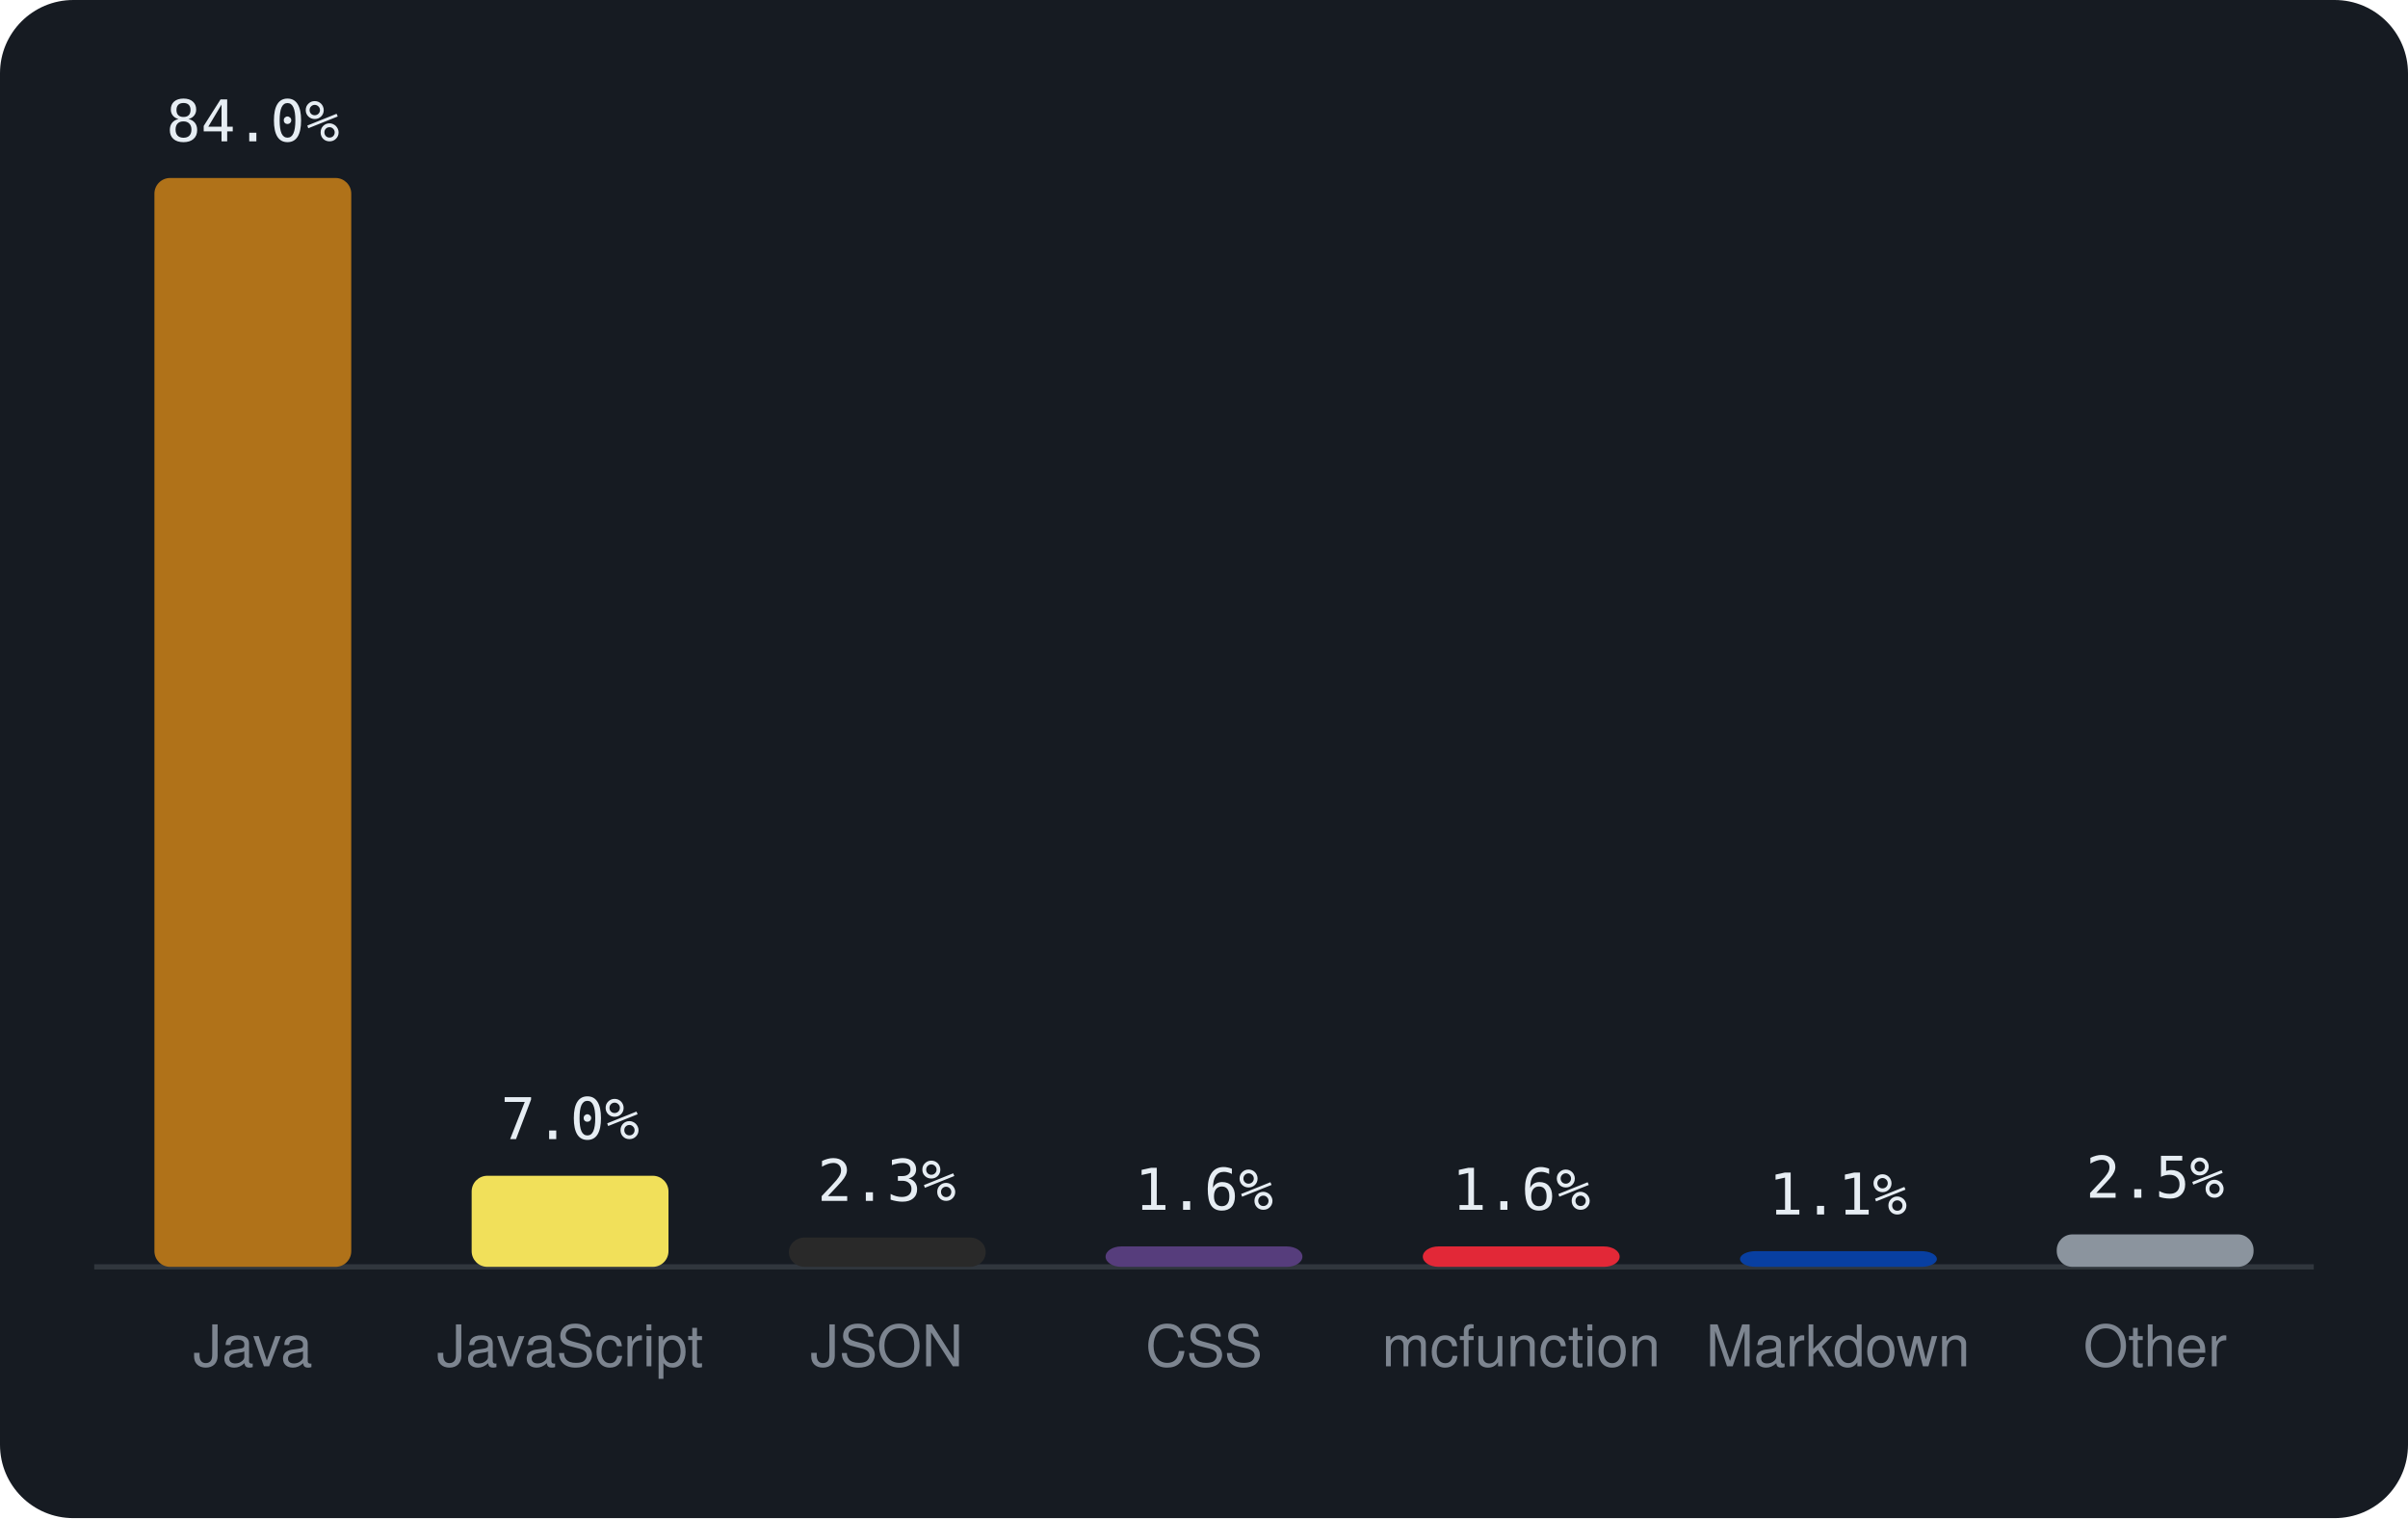
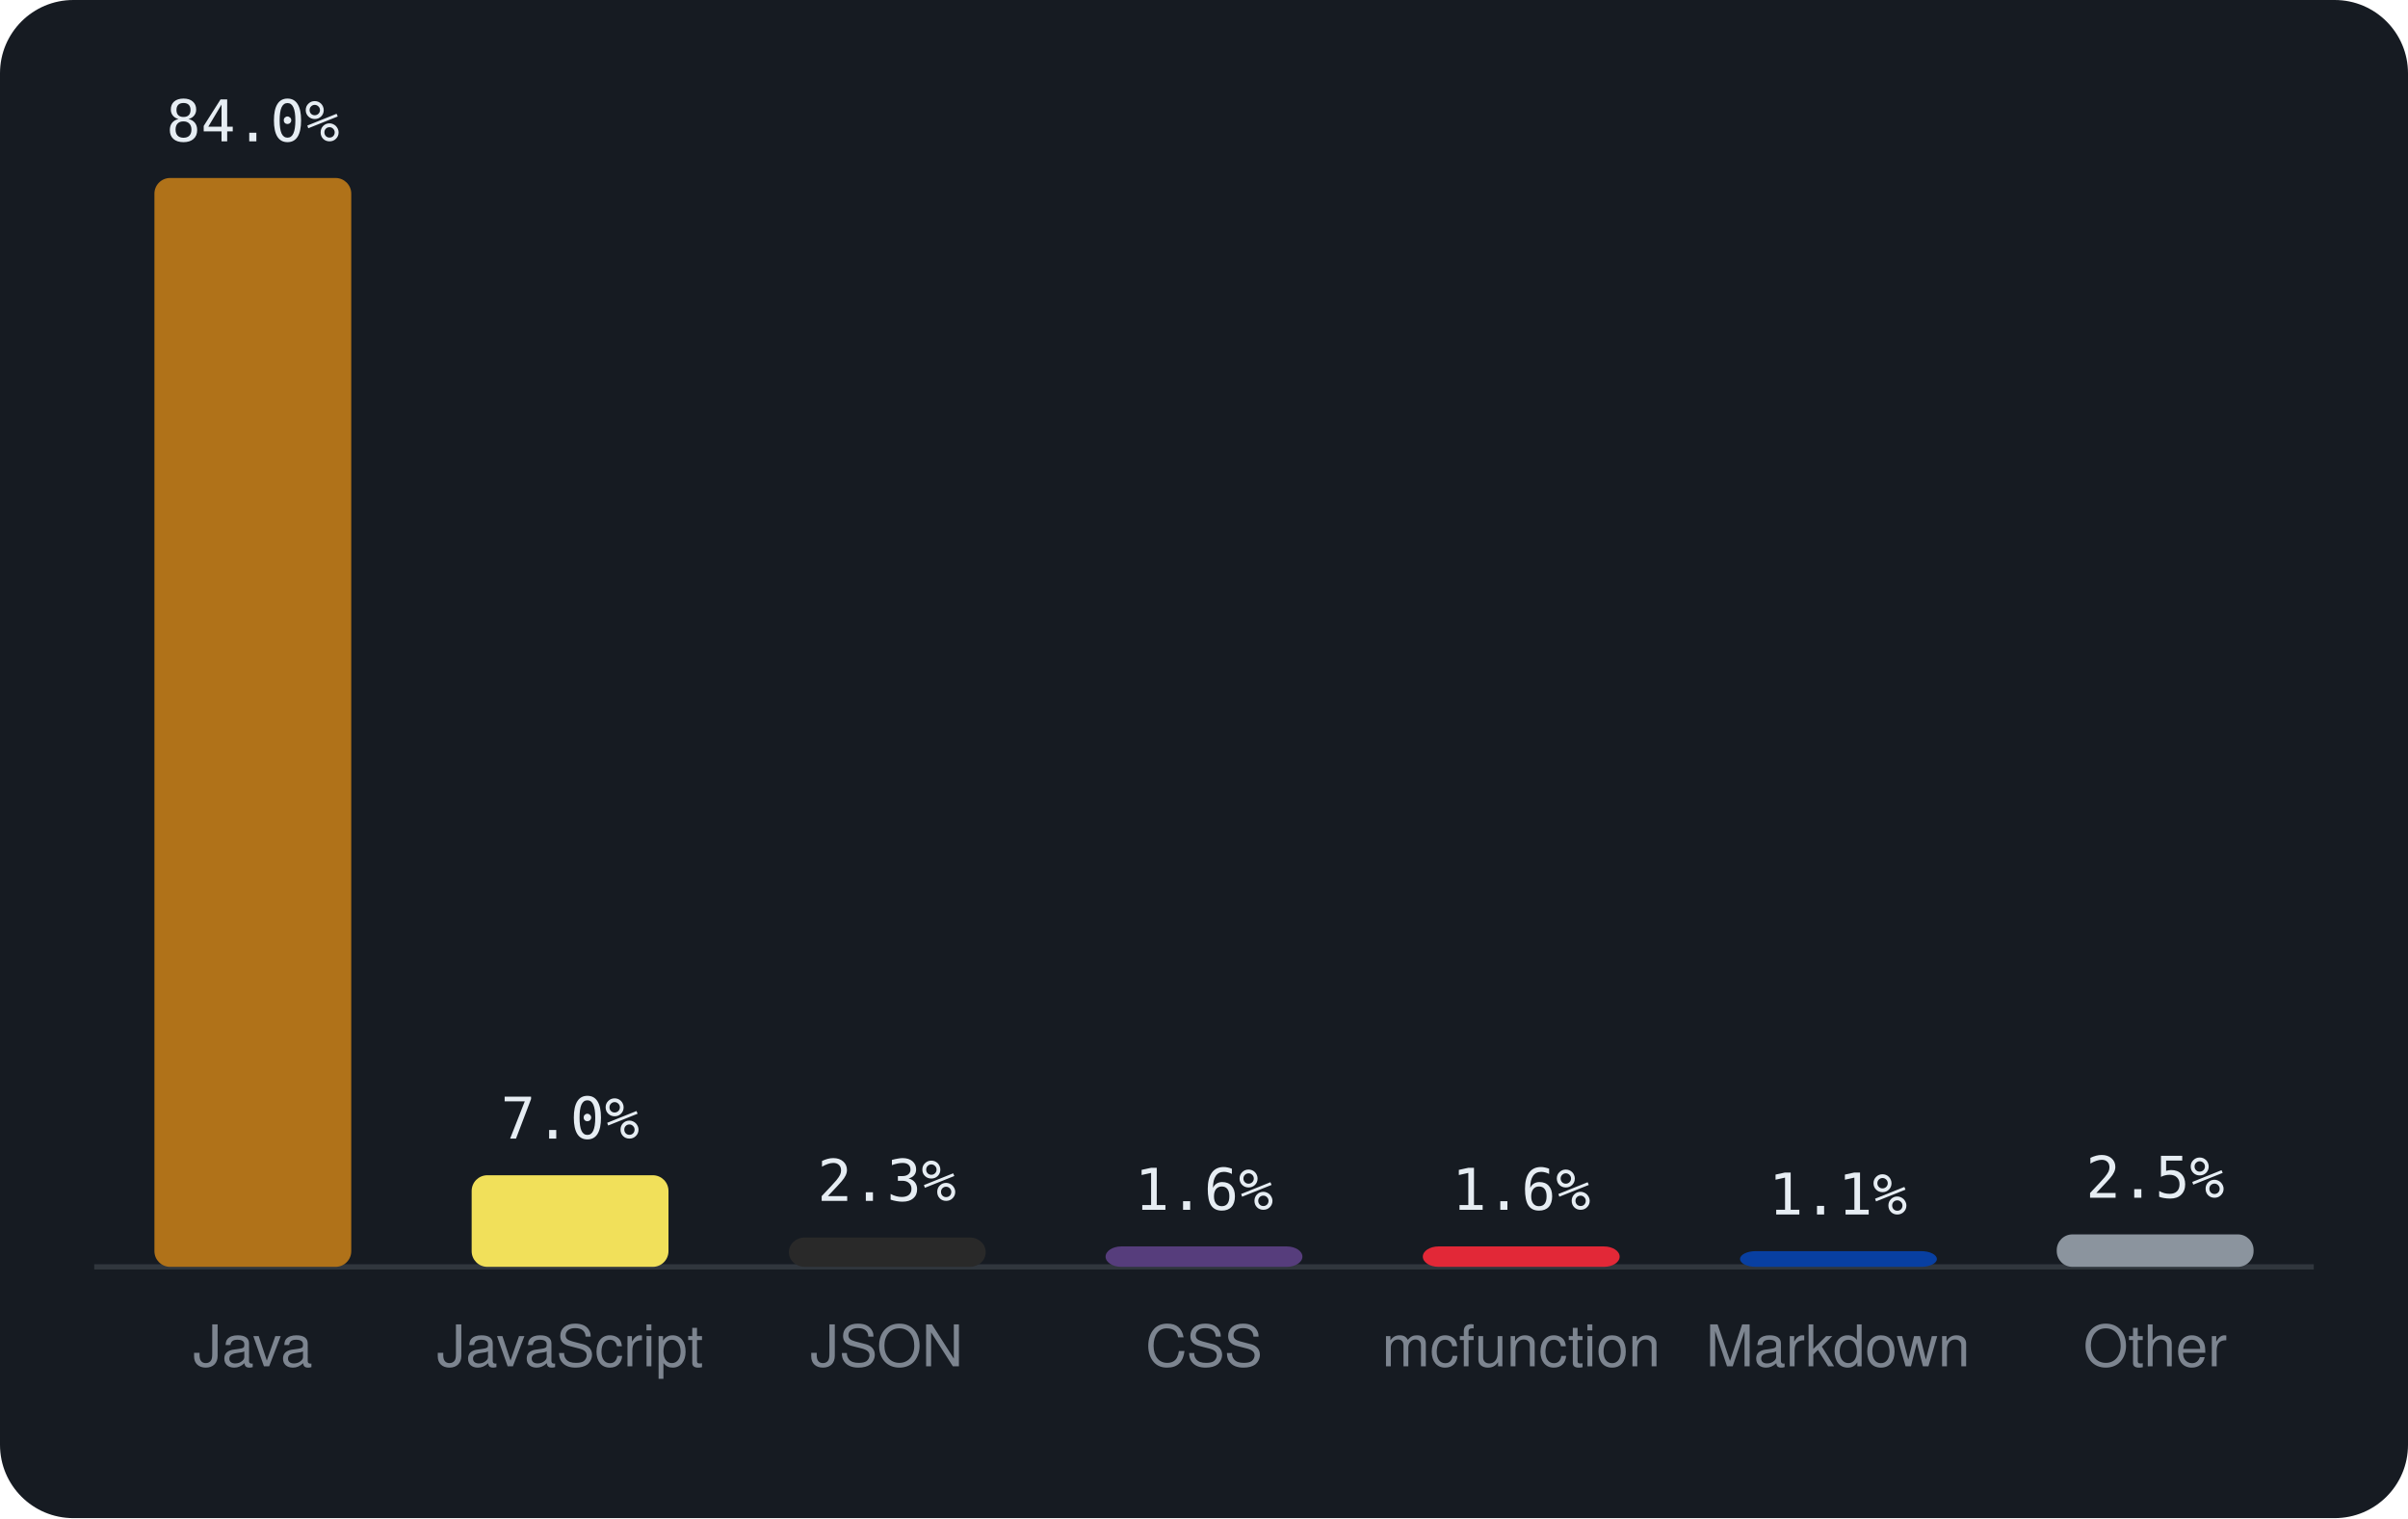
<svg xmlns="http://www.w3.org/2000/svg" viewBox="0 0 460 290" width="460" height="290" font-family="-apple-system,BlinkMacSystemFont,'Segoe UI',Helvetica,Arial,sans-serif">
  <rect width="460" height="290" rx="14" fill="#161b22" />
  <line x1="18" y1="242" x2="442" y2="242" stroke="#30363d" />
  <rect x="29.5" y="34.0" width="37.6" height="208.0" rx="3" fill="#b07219" />
  <text x="48.3" y="27.0" text-anchor="middle" font-size="11" font-family="monospace" fill="#e6edf3">84.0%</text>
  <text x="48.3" y="261" text-anchor="middle" font-size="11" fill="#7d8590">Java</text>
-   <rect x="90.1" y="224.6" width="37.6" height="17.4" rx="3" fill="#f1e05a" />
-   <text x="108.9" y="217.6" text-anchor="middle" font-size="11" font-family="monospace" fill="#e6edf3">7.0%</text>
+   <rect x="90.1" y="224.5" width="37.6" height="17.5" rx="3" fill="#f1e05a" />
+   <text x="108.9" y="217.5" text-anchor="middle" font-size="11" font-family="monospace" fill="#e6edf3">7.0%</text>
  <text x="108.9" y="261" text-anchor="middle" font-size="11" fill="#7d8590">JavaScript</text>
  <rect x="150.7" y="236.4" width="37.6" height="5.6" rx="3" fill="#292929" />
  <text x="169.4" y="229.4" text-anchor="middle" font-size="11" font-family="monospace" fill="#e6edf3">2.3%</text>
  <text x="169.4" y="261" text-anchor="middle" font-size="11" fill="#7d8590">JSON</text>
  <rect x="211.2" y="238.1" width="37.6" height="3.9" rx="3" fill="#563d7c" />
  <text x="230.0" y="231.1" text-anchor="middle" font-size="11" font-family="monospace" fill="#e6edf3">1.6%</text>
  <text x="230.0" y="261" text-anchor="middle" font-size="11" fill="#7d8590">CSS</text>
  <rect x="271.8" y="238.1" width="37.6" height="3.9" rx="3" fill="#E22837" />
  <text x="290.6" y="231.1" text-anchor="middle" font-size="11" font-family="monospace" fill="#e6edf3">1.6%</text>
  <text x="290.6" y="261" text-anchor="middle" font-size="11" fill="#7d8590">mcfunction</text>
  <rect x="332.4" y="239.0" width="37.6" height="3.0" rx="3" fill="#083fa1" />
  <text x="351.1" y="232.0" text-anchor="middle" font-size="11" font-family="monospace" fill="#e6edf3">1.1%</text>
  <text x="351.1" y="261" text-anchor="middle" font-size="11" fill="#7d8590">Markdown</text>
  <rect x="392.9" y="235.8" width="37.6" height="6.2" rx="3" fill="#8b949e" />
  <text x="411.7" y="228.8" text-anchor="middle" font-size="11" font-family="monospace" fill="#e6edf3">2.5%</text>
  <text x="411.7" y="261" text-anchor="middle" font-size="11" fill="#7d8590">Other</text>
</svg>
